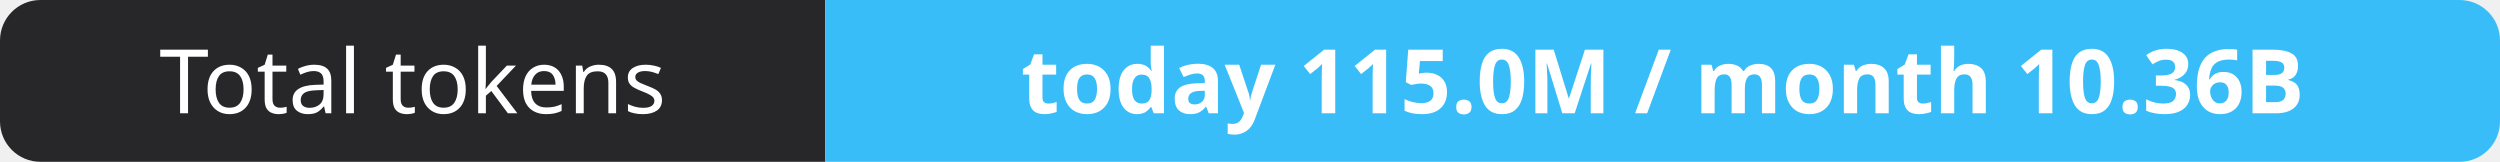
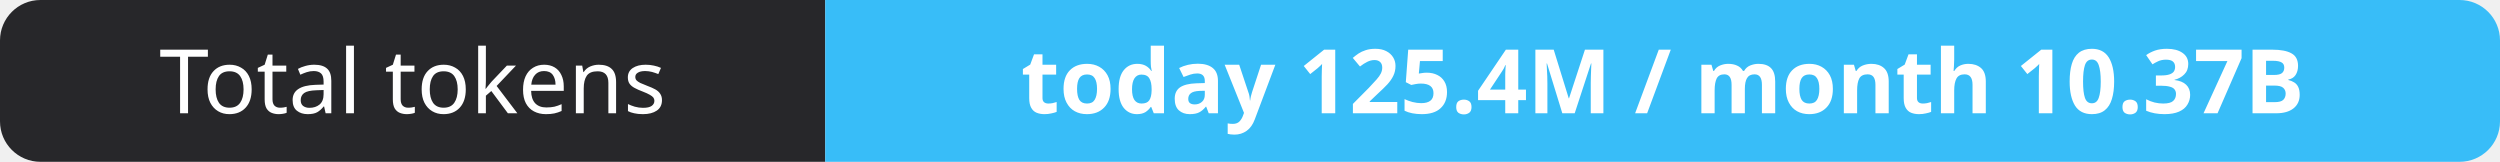
- <svg xmlns="http://www.w3.org/2000/svg" width="309" height="20" role="img" aria-label="Total tokens: today 115.0M / month 10.36B">
+ <svg xmlns="http://www.w3.org/2000/svg" width="309" height="20" role="img" aria-label="Total tokens: today 125.4M / month 10.37B">
  <clipPath id="r">
    <rect width="309" height="20" rx="5" fill="#fff" />
  </clipPath>
  <g clip-path="url(#r)">
    <rect width="102" height="20" fill="#27272a" />
    <rect x="102" width="207" height="20" fill="#38bdf8" />
  </g>
  <g fill="#fff" text-anchor="middle" font-family="Verdana,Geneva,sans-serif" font-size="11">
    <text x="51.0" y="14">Total tokens</text>
-     <text x="205.5" y="14" font-weight="700">today 115.0M / month 10.36B</text>
+     <text x="205.5" y="14" font-weight="700">today 125.4M / month 10.37B</text>
  </g>
</svg>
